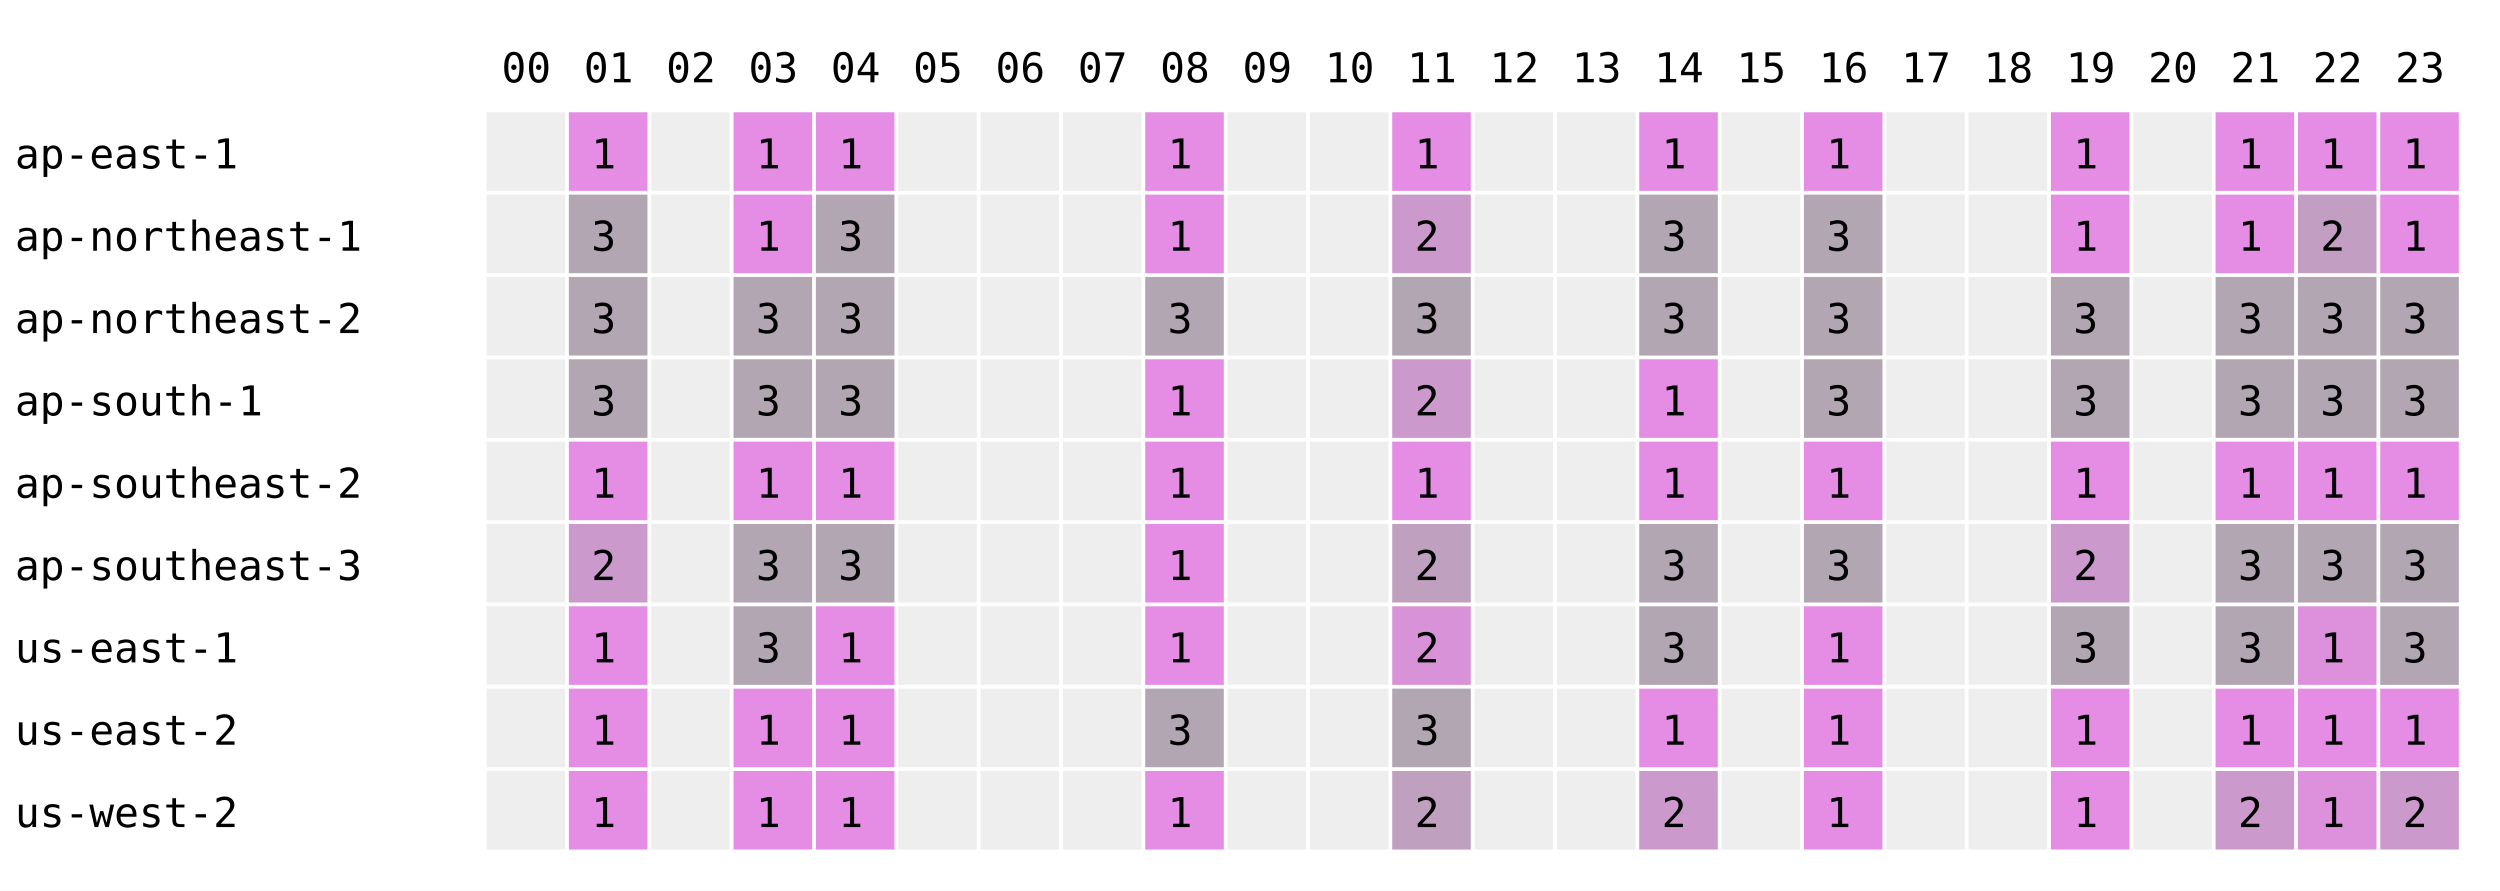
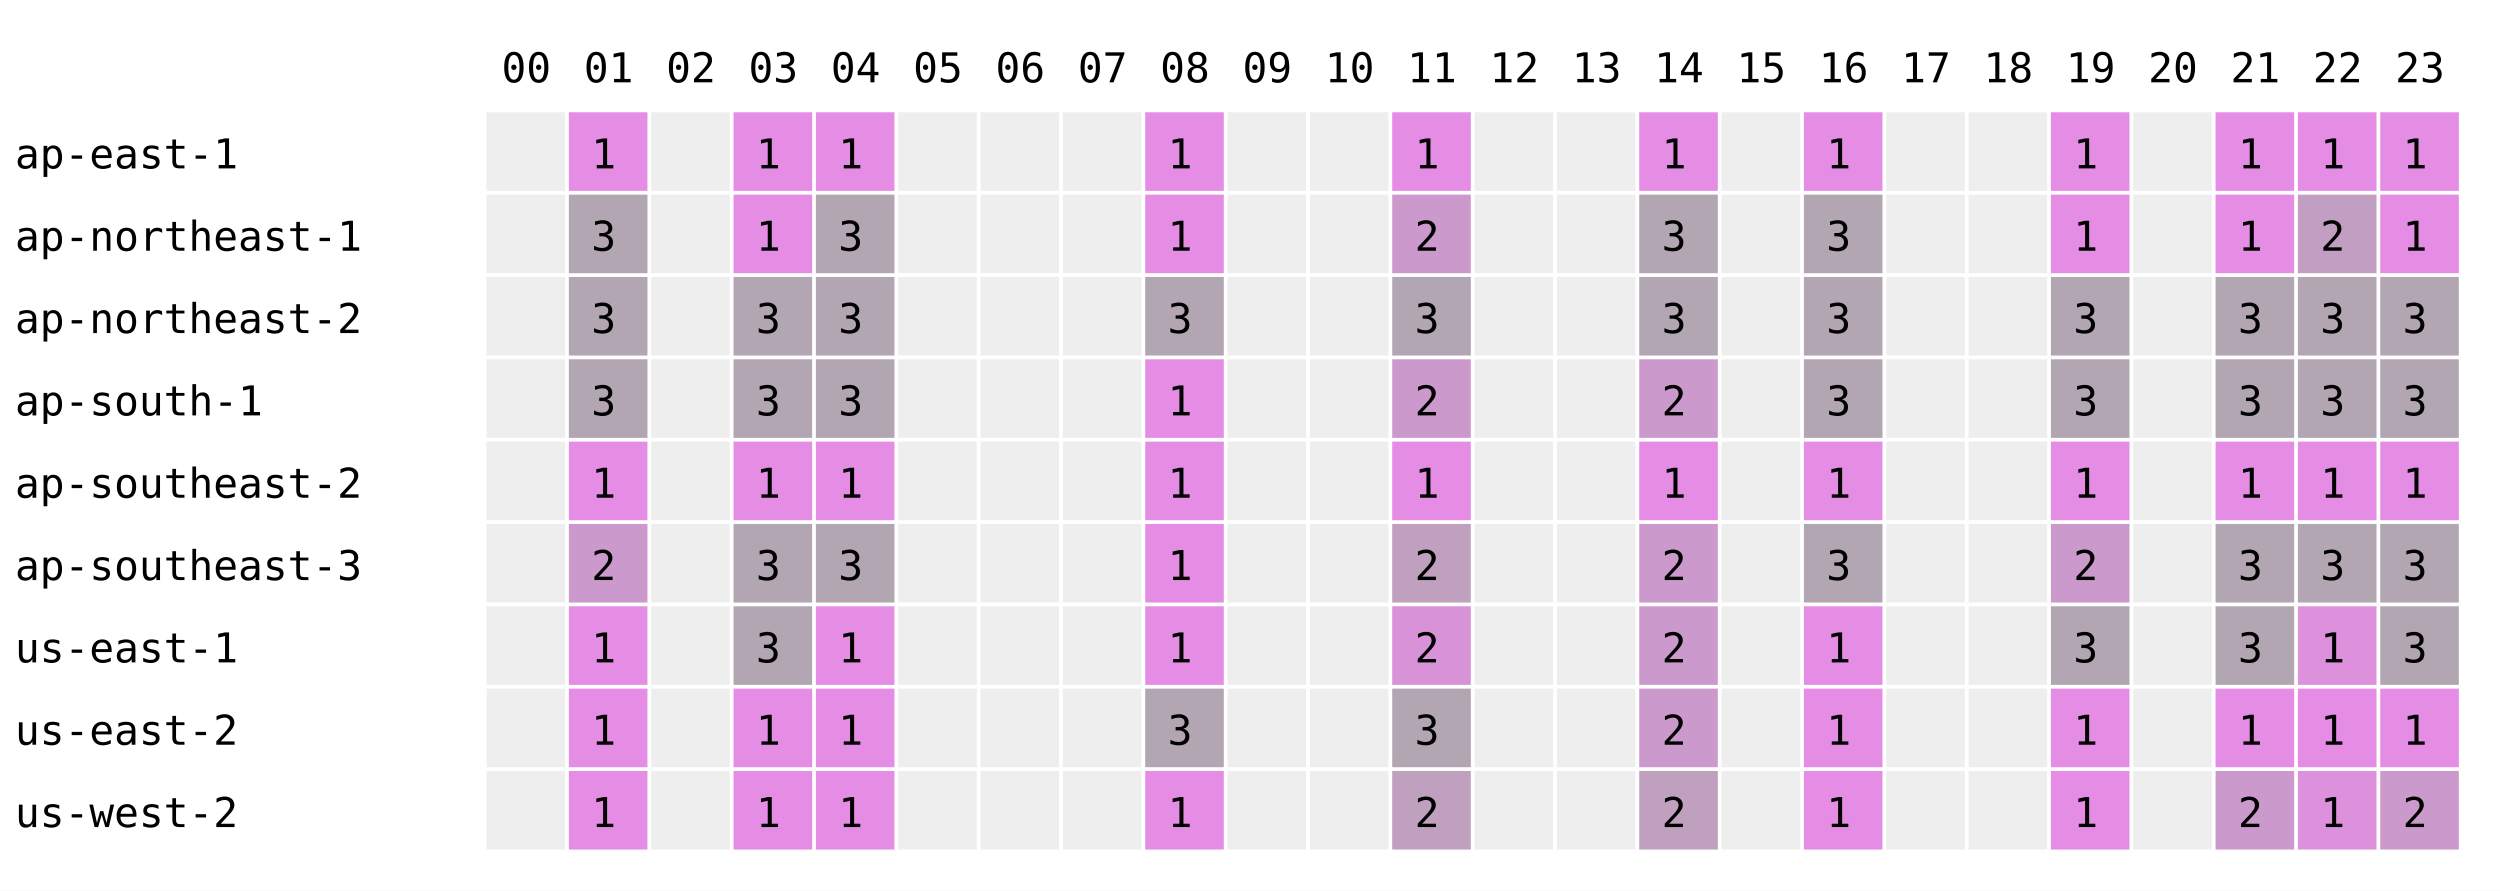
<svg xmlns="http://www.w3.org/2000/svg" width="668" height="238" font-family="monospace" font-size="11">
  <rect width="668" height="238" fill="white" />
  <text x="134" y="22">00</text>
  <text x="156" y="22">01</text>
  <text x="178" y="22">02</text>
  <text x="200" y="22">03</text>
  <text x="222" y="22">04</text>
  <text x="244" y="22">05</text>
  <text x="266" y="22">06</text>
  <text x="288" y="22">07</text>
  <text x="310" y="22">08</text>
  <text x="332" y="22">09</text>
  <text x="354" y="22">10</text>
  <text x="376" y="22">11</text>
  <text x="398" y="22">12</text>
  <text x="420" y="22">13</text>
  <text x="442" y="22">14</text>
  <text x="464" y="22">15</text>
  <text x="486" y="22">16</text>
  <text x="508" y="22">17</text>
  <text x="530" y="22">18</text>
  <text x="552" y="22">19</text>
  <text x="574" y="22">20</text>
  <text x="596" y="22">21</text>
  <text x="618" y="22">22</text>
  <text x="640" y="22">23</text>
  <text x="4" y="45">ap-east-1</text>
  <rect x="130" y="30" width="21" height="21" fill="#eeeeee" />
  <rect x="152" y="30" width="21" height="21" fill="rgb(229,141,229)" />
  <text x="158" y="45">1</text>
  <rect x="174" y="30" width="21" height="21" fill="#eeeeee" />
  <rect x="196" y="30" width="21" height="21" fill="rgb(229,141,229)" />
  <text x="202" y="45">1</text>
  <rect x="218" y="30" width="21" height="21" fill="rgb(229,141,229)" />
  <text x="224" y="45">1</text>
  <rect x="240" y="30" width="21" height="21" fill="#eeeeee" />
  <rect x="262" y="30" width="21" height="21" fill="#eeeeee" />
  <rect x="284" y="30" width="21" height="21" fill="#eeeeee" />
  <rect x="306" y="30" width="21" height="21" fill="rgb(229,141,229)" />
  <text x="312" y="45">1</text>
  <rect x="328" y="30" width="21" height="21" fill="#eeeeee" />
  <rect x="350" y="30" width="21" height="21" fill="#eeeeee" />
  <rect x="372" y="30" width="21" height="21" fill="rgb(229,141,229)" />
  <text x="378" y="45">1</text>
  <rect x="394" y="30" width="21" height="21" fill="#eeeeee" />
  <rect x="416" y="30" width="21" height="21" fill="#eeeeee" />
  <rect x="438" y="30" width="21" height="21" fill="rgb(229,141,229)" />
  <text x="444" y="45">1</text>
  <rect x="460" y="30" width="21" height="21" fill="#eeeeee" />
  <rect x="482" y="30" width="21" height="21" fill="rgb(229,141,229)" />
  <text x="488" y="45">1</text>
  <rect x="504" y="30" width="21" height="21" fill="#eeeeee" />
  <rect x="526" y="30" width="21" height="21" fill="#eeeeee" />
  <rect x="548" y="30" width="21" height="21" fill="rgb(229,141,229)" />
  <text x="554" y="45">1</text>
  <rect x="570" y="30" width="21" height="21" fill="#eeeeee" />
  <rect x="592" y="30" width="21" height="21" fill="rgb(229,141,229)" />
  <text x="598" y="45">1</text>
  <rect x="614" y="30" width="21" height="21" fill="rgb(229,141,229)" />
  <text x="620" y="45">1</text>
  <rect x="636" y="30" width="21" height="21" fill="rgb(229,141,229)" />
  <text x="642" y="45">1</text>
  <text x="4" y="67">ap-northeast-1</text>
  <rect x="130" y="52" width="21" height="21" fill="#eeeeee" />
  <rect x="152" y="52" width="21" height="21" fill="rgb(178,166,178)" />
  <text x="158" y="67">3</text>
  <rect x="174" y="52" width="21" height="21" fill="#eeeeee" />
  <rect x="196" y="52" width="21" height="21" fill="rgb(229,141,229)" />
  <text x="202" y="67">1</text>
  <rect x="218" y="52" width="21" height="21" fill="rgb(178,166,178)" />
  <text x="224" y="67">3</text>
  <rect x="240" y="52" width="21" height="21" fill="#eeeeee" />
  <rect x="262" y="52" width="21" height="21" fill="#eeeeee" />
  <rect x="284" y="52" width="21" height="21" fill="#eeeeee" />
  <rect x="306" y="52" width="21" height="21" fill="rgb(229,141,229)" />
  <text x="312" y="67">1</text>
  <rect x="328" y="52" width="21" height="21" fill="#eeeeee" />
  <rect x="350" y="52" width="21" height="21" fill="#eeeeee" />
  <rect x="372" y="52" width="21" height="21" fill="rgb(204,153,204)" />
  <text x="378" y="67">2</text>
  <rect x="394" y="52" width="21" height="21" fill="#eeeeee" />
  <rect x="416" y="52" width="21" height="21" fill="#eeeeee" />
  <rect x="438" y="52" width="21" height="21" fill="rgb(178,166,178)" />
  <text x="444" y="67">3</text>
  <rect x="460" y="52" width="21" height="21" fill="#eeeeee" />
  <rect x="482" y="52" width="21" height="21" fill="rgb(178,166,178)" />
  <text x="488" y="67">3</text>
  <rect x="504" y="52" width="21" height="21" fill="#eeeeee" />
  <rect x="526" y="52" width="21" height="21" fill="#eeeeee" />
  <rect x="548" y="52" width="21" height="21" fill="rgb(229,141,229)" />
  <text x="554" y="67">1</text>
  <rect x="570" y="52" width="21" height="21" fill="#eeeeee" />
  <rect x="592" y="52" width="21" height="21" fill="rgb(229,141,229)" />
  <text x="598" y="67">1</text>
  <rect x="614" y="52" width="21" height="21" fill="rgb(195,158,195)" />
  <text x="620" y="67">2</text>
  <rect x="636" y="52" width="21" height="21" fill="rgb(229,141,229)" />
  <text x="642" y="67">1</text>
  <text x="4" y="89">ap-northeast-2</text>
  <rect x="130" y="74" width="21" height="21" fill="#eeeeee" />
  <rect x="152" y="74" width="21" height="21" fill="rgb(178,166,178)" />
  <text x="158" y="89">3</text>
  <rect x="174" y="74" width="21" height="21" fill="#eeeeee" />
  <rect x="196" y="74" width="21" height="21" fill="rgb(178,166,178)" />
  <text x="202" y="89">3</text>
  <rect x="218" y="74" width="21" height="21" fill="rgb(178,166,178)" />
  <text x="224" y="89">3</text>
  <rect x="240" y="74" width="21" height="21" fill="#eeeeee" />
  <rect x="262" y="74" width="21" height="21" fill="#eeeeee" />
  <rect x="284" y="74" width="21" height="21" fill="#eeeeee" />
  <rect x="306" y="74" width="21" height="21" fill="rgb(178,166,178)" />
  <text x="312" y="89">3</text>
  <rect x="328" y="74" width="21" height="21" fill="#eeeeee" />
  <rect x="350" y="74" width="21" height="21" fill="#eeeeee" />
  <rect x="372" y="74" width="21" height="21" fill="rgb(178,166,178)" />
  <text x="378" y="89">3</text>
  <rect x="394" y="74" width="21" height="21" fill="#eeeeee" />
  <rect x="416" y="74" width="21" height="21" fill="#eeeeee" />
  <rect x="438" y="74" width="21" height="21" fill="rgb(178,166,178)" />
  <text x="444" y="89">3</text>
  <rect x="460" y="74" width="21" height="21" fill="#eeeeee" />
  <rect x="482" y="74" width="21" height="21" fill="rgb(178,166,178)" />
  <text x="488" y="89">3</text>
  <rect x="504" y="74" width="21" height="21" fill="#eeeeee" />
  <rect x="526" y="74" width="21" height="21" fill="#eeeeee" />
  <rect x="548" y="74" width="21" height="21" fill="rgb(178,166,178)" />
  <text x="554" y="89">3</text>
  <rect x="570" y="74" width="21" height="21" fill="#eeeeee" />
  <rect x="592" y="74" width="21" height="21" fill="rgb(178,166,178)" />
  <text x="598" y="89">3</text>
  <rect x="614" y="74" width="21" height="21" fill="rgb(178,166,178)" />
  <text x="620" y="89">3</text>
  <rect x="636" y="74" width="21" height="21" fill="rgb(178,166,178)" />
  <text x="642" y="89">3</text>
  <text x="4" y="111">ap-south-1</text>
  <rect x="130" y="96" width="21" height="21" fill="#eeeeee" />
  <rect x="152" y="96" width="21" height="21" fill="rgb(178,166,178)" />
  <text x="158" y="111">3</text>
  <rect x="174" y="96" width="21" height="21" fill="#eeeeee" />
  <rect x="196" y="96" width="21" height="21" fill="rgb(178,166,178)" />
  <text x="202" y="111">3</text>
  <rect x="218" y="96" width="21" height="21" fill="rgb(178,166,178)" />
  <text x="224" y="111">3</text>
  <rect x="240" y="96" width="21" height="21" fill="#eeeeee" />
  <rect x="262" y="96" width="21" height="21" fill="#eeeeee" />
  <rect x="284" y="96" width="21" height="21" fill="#eeeeee" />
  <rect x="306" y="96" width="21" height="21" fill="rgb(229,141,229)" />
  <text x="312" y="111">1</text>
  <rect x="328" y="96" width="21" height="21" fill="#eeeeee" />
  <rect x="350" y="96" width="21" height="21" fill="#eeeeee" />
  <rect x="372" y="96" width="21" height="21" fill="rgb(204,153,204)" />
  <text x="378" y="111">2</text>
  <rect x="394" y="96" width="21" height="21" fill="#eeeeee" />
  <rect x="416" y="96" width="21" height="21" fill="#eeeeee" />
-   <rect x="438" y="96" width="21" height="21" fill="rgb(229,141,229)" />
-   <text x="444" y="111">1</text>
+   <rect x="438" y="96" width="21" height="21" fill="rgb(204,153,204)" />
+   <text x="444" y="111">2</text>
  <rect x="460" y="96" width="21" height="21" fill="#eeeeee" />
  <rect x="482" y="96" width="21" height="21" fill="rgb(178,166,178)" />
  <text x="488" y="111">3</text>
  <rect x="504" y="96" width="21" height="21" fill="#eeeeee" />
  <rect x="526" y="96" width="21" height="21" fill="#eeeeee" />
  <rect x="548" y="96" width="21" height="21" fill="rgb(178,166,178)" />
  <text x="554" y="111">3</text>
  <rect x="570" y="96" width="21" height="21" fill="#eeeeee" />
  <rect x="592" y="96" width="21" height="21" fill="rgb(178,166,178)" />
  <text x="598" y="111">3</text>
  <rect x="614" y="96" width="21" height="21" fill="rgb(178,166,178)" />
  <text x="620" y="111">3</text>
  <rect x="636" y="96" width="21" height="21" fill="rgb(178,166,178)" />
  <text x="642" y="111">3</text>
  <text x="4" y="133">ap-southeast-2</text>
  <rect x="130" y="118" width="21" height="21" fill="#eeeeee" />
  <rect x="152" y="118" width="21" height="21" fill="rgb(229,141,229)" />
  <text x="158" y="133">1</text>
  <rect x="174" y="118" width="21" height="21" fill="#eeeeee" />
  <rect x="196" y="118" width="21" height="21" fill="rgb(229,141,229)" />
  <text x="202" y="133">1</text>
  <rect x="218" y="118" width="21" height="21" fill="rgb(229,141,229)" />
  <text x="224" y="133">1</text>
  <rect x="240" y="118" width="21" height="21" fill="#eeeeee" />
  <rect x="262" y="118" width="21" height="21" fill="#eeeeee" />
  <rect x="284" y="118" width="21" height="21" fill="#eeeeee" />
  <rect x="306" y="118" width="21" height="21" fill="rgb(229,141,229)" />
  <text x="312" y="133">1</text>
  <rect x="328" y="118" width="21" height="21" fill="#eeeeee" />
  <rect x="350" y="118" width="21" height="21" fill="#eeeeee" />
  <rect x="372" y="118" width="21" height="21" fill="rgb(229,141,229)" />
  <text x="378" y="133">1</text>
  <rect x="394" y="118" width="21" height="21" fill="#eeeeee" />
  <rect x="416" y="118" width="21" height="21" fill="#eeeeee" />
  <rect x="438" y="118" width="21" height="21" fill="rgb(229,141,229)" />
  <text x="444" y="133">1</text>
  <rect x="460" y="118" width="21" height="21" fill="#eeeeee" />
  <rect x="482" y="118" width="21" height="21" fill="rgb(229,141,229)" />
  <text x="488" y="133">1</text>
  <rect x="504" y="118" width="21" height="21" fill="#eeeeee" />
  <rect x="526" y="118" width="21" height="21" fill="#eeeeee" />
  <rect x="548" y="118" width="21" height="21" fill="rgb(229,141,229)" />
  <text x="554" y="133">1</text>
  <rect x="570" y="118" width="21" height="21" fill="#eeeeee" />
  <rect x="592" y="118" width="21" height="21" fill="rgb(229,141,229)" />
  <text x="598" y="133">1</text>
  <rect x="614" y="118" width="21" height="21" fill="rgb(229,141,229)" />
  <text x="620" y="133">1</text>
  <rect x="636" y="118" width="21" height="21" fill="rgb(229,141,229)" />
  <text x="642" y="133">1</text>
  <text x="4" y="155">ap-southeast-3</text>
  <rect x="130" y="140" width="21" height="21" fill="#eeeeee" />
  <rect x="152" y="140" width="21" height="21" fill="rgb(204,153,204)" />
  <text x="158" y="155">2</text>
  <rect x="174" y="140" width="21" height="21" fill="#eeeeee" />
  <rect x="196" y="140" width="21" height="21" fill="rgb(178,166,178)" />
  <text x="202" y="155">3</text>
  <rect x="218" y="140" width="21" height="21" fill="rgb(178,166,178)" />
  <text x="224" y="155">3</text>
  <rect x="240" y="140" width="21" height="21" fill="#eeeeee" />
  <rect x="262" y="140" width="21" height="21" fill="#eeeeee" />
  <rect x="284" y="140" width="21" height="21" fill="#eeeeee" />
  <rect x="306" y="140" width="21" height="21" fill="rgb(229,141,229)" />
  <text x="312" y="155">1</text>
  <rect x="328" y="140" width="21" height="21" fill="#eeeeee" />
  <rect x="350" y="140" width="21" height="21" fill="#eeeeee" />
  <rect x="372" y="140" width="21" height="21" fill="rgb(191,160,191)" />
  <text x="378" y="155">2</text>
  <rect x="394" y="140" width="21" height="21" fill="#eeeeee" />
  <rect x="416" y="140" width="21" height="21" fill="#eeeeee" />
-   <rect x="438" y="140" width="21" height="21" fill="rgb(178,166,178)" />
-   <text x="444" y="155">3</text>
+   <rect x="438" y="140" width="21" height="21" fill="rgb(204,153,204)" />
+   <text x="444" y="155">2</text>
  <rect x="460" y="140" width="21" height="21" fill="#eeeeee" />
  <rect x="482" y="140" width="21" height="21" fill="rgb(178,166,178)" />
  <text x="488" y="155">3</text>
  <rect x="504" y="140" width="21" height="21" fill="#eeeeee" />
  <rect x="526" y="140" width="21" height="21" fill="#eeeeee" />
  <rect x="548" y="140" width="21" height="21" fill="rgb(204,153,204)" />
  <text x="554" y="155">2</text>
  <rect x="570" y="140" width="21" height="21" fill="#eeeeee" />
  <rect x="592" y="140" width="21" height="21" fill="rgb(178,166,178)" />
  <text x="598" y="155">3</text>
  <rect x="614" y="140" width="21" height="21" fill="rgb(178,166,178)" />
  <text x="620" y="155">3</text>
  <rect x="636" y="140" width="21" height="21" fill="rgb(178,166,178)" />
  <text x="642" y="155">3</text>
  <text x="4" y="177">us-east-1</text>
  <rect x="130" y="162" width="21" height="21" fill="#eeeeee" />
  <rect x="152" y="162" width="21" height="21" fill="rgb(229,141,229)" />
  <text x="158" y="177">1</text>
  <rect x="174" y="162" width="21" height="21" fill="#eeeeee" />
  <rect x="196" y="162" width="21" height="21" fill="rgb(178,166,178)" />
  <text x="202" y="177">3</text>
  <rect x="218" y="162" width="21" height="21" fill="rgb(229,141,229)" />
  <text x="224" y="177">1</text>
  <rect x="240" y="162" width="21" height="21" fill="#eeeeee" />
  <rect x="262" y="162" width="21" height="21" fill="#eeeeee" />
  <rect x="284" y="162" width="21" height="21" fill="#eeeeee" />
  <rect x="306" y="162" width="21" height="21" fill="rgb(229,141,229)" />
  <text x="312" y="177">1</text>
  <rect x="328" y="162" width="21" height="21" fill="#eeeeee" />
  <rect x="350" y="162" width="21" height="21" fill="#eeeeee" />
  <rect x="372" y="162" width="21" height="21" fill="rgb(216,147,216)" />
  <text x="378" y="177">2</text>
  <rect x="394" y="162" width="21" height="21" fill="#eeeeee" />
  <rect x="416" y="162" width="21" height="21" fill="#eeeeee" />
-   <rect x="438" y="162" width="21" height="21" fill="rgb(178,166,178)" />
-   <text x="444" y="177">3</text>
+   <rect x="438" y="162" width="21" height="21" fill="rgb(204,153,204)" />
+   <text x="444" y="177">2</text>
  <rect x="460" y="162" width="21" height="21" fill="#eeeeee" />
  <rect x="482" y="162" width="21" height="21" fill="rgb(229,141,229)" />
  <text x="488" y="177">1</text>
  <rect x="504" y="162" width="21" height="21" fill="#eeeeee" />
  <rect x="526" y="162" width="21" height="21" fill="#eeeeee" />
  <rect x="548" y="162" width="21" height="21" fill="rgb(178,166,178)" />
  <text x="554" y="177">3</text>
  <rect x="570" y="162" width="21" height="21" fill="#eeeeee" />
  <rect x="592" y="162" width="21" height="21" fill="rgb(178,166,178)" />
  <text x="598" y="177">3</text>
  <rect x="614" y="162" width="21" height="21" fill="rgb(221,145,221)" />
  <text x="620" y="177">1</text>
  <rect x="636" y="162" width="21" height="21" fill="rgb(178,166,178)" />
  <text x="642" y="177">3</text>
  <text x="4" y="199">us-east-2</text>
  <rect x="130" y="184" width="21" height="21" fill="#eeeeee" />
  <rect x="152" y="184" width="21" height="21" fill="rgb(229,141,229)" />
  <text x="158" y="199">1</text>
  <rect x="174" y="184" width="21" height="21" fill="#eeeeee" />
  <rect x="196" y="184" width="21" height="21" fill="rgb(229,141,229)" />
  <text x="202" y="199">1</text>
  <rect x="218" y="184" width="21" height="21" fill="rgb(229,141,229)" />
  <text x="224" y="199">1</text>
  <rect x="240" y="184" width="21" height="21" fill="#eeeeee" />
  <rect x="262" y="184" width="21" height="21" fill="#eeeeee" />
  <rect x="284" y="184" width="21" height="21" fill="#eeeeee" />
  <rect x="306" y="184" width="21" height="21" fill="rgb(178,166,178)" />
  <text x="312" y="199">3</text>
  <rect x="328" y="184" width="21" height="21" fill="#eeeeee" />
  <rect x="350" y="184" width="21" height="21" fill="#eeeeee" />
  <rect x="372" y="184" width="21" height="21" fill="rgb(178,166,178)" />
  <text x="378" y="199">3</text>
  <rect x="394" y="184" width="21" height="21" fill="#eeeeee" />
  <rect x="416" y="184" width="21" height="21" fill="#eeeeee" />
-   <rect x="438" y="184" width="21" height="21" fill="rgb(229,141,229)" />
-   <text x="444" y="199">1</text>
+   <rect x="438" y="184" width="21" height="21" fill="rgb(204,153,204)" />
+   <text x="444" y="199">2</text>
  <rect x="460" y="184" width="21" height="21" fill="#eeeeee" />
  <rect x="482" y="184" width="21" height="21" fill="rgb(229,141,229)" />
  <text x="488" y="199">1</text>
  <rect x="504" y="184" width="21" height="21" fill="#eeeeee" />
  <rect x="526" y="184" width="21" height="21" fill="#eeeeee" />
  <rect x="548" y="184" width="21" height="21" fill="rgb(229,141,229)" />
  <text x="554" y="199">1</text>
  <rect x="570" y="184" width="21" height="21" fill="#eeeeee" />
  <rect x="592" y="184" width="21" height="21" fill="rgb(229,141,229)" />
  <text x="598" y="199">1</text>
  <rect x="614" y="184" width="21" height="21" fill="rgb(229,141,229)" />
  <text x="620" y="199">1</text>
  <rect x="636" y="184" width="21" height="21" fill="rgb(229,141,229)" />
  <text x="642" y="199">1</text>
  <text x="4" y="221">us-west-2</text>
  <rect x="130" y="206" width="21" height="21" fill="#eeeeee" />
  <rect x="152" y="206" width="21" height="21" fill="rgb(229,141,229)" />
  <text x="158" y="221">1</text>
  <rect x="174" y="206" width="21" height="21" fill="#eeeeee" />
  <rect x="196" y="206" width="21" height="21" fill="rgb(229,141,229)" />
  <text x="202" y="221">1</text>
  <rect x="218" y="206" width="21" height="21" fill="rgb(229,141,229)" />
  <text x="224" y="221">1</text>
  <rect x="240" y="206" width="21" height="21" fill="#eeeeee" />
  <rect x="262" y="206" width="21" height="21" fill="#eeeeee" />
  <rect x="284" y="206" width="21" height="21" fill="#eeeeee" />
  <rect x="306" y="206" width="21" height="21" fill="rgb(229,141,229)" />
  <text x="312" y="221">1</text>
  <rect x="328" y="206" width="21" height="21" fill="#eeeeee" />
  <rect x="350" y="206" width="21" height="21" fill="#eeeeee" />
  <rect x="372" y="206" width="21" height="21" fill="rgb(191,160,191)" />
  <text x="378" y="221">2</text>
  <rect x="394" y="206" width="21" height="21" fill="#eeeeee" />
  <rect x="416" y="206" width="21" height="21" fill="#eeeeee" />
-   <rect x="438" y="206" width="21" height="21" fill="rgb(204,153,204)" />
+   <rect x="438" y="206" width="21" height="21" fill="rgb(191,160,191)" />
  <text x="444" y="221">2</text>
  <rect x="460" y="206" width="21" height="21" fill="#eeeeee" />
  <rect x="482" y="206" width="21" height="21" fill="rgb(229,141,229)" />
  <text x="488" y="221">1</text>
  <rect x="504" y="206" width="21" height="21" fill="#eeeeee" />
  <rect x="526" y="206" width="21" height="21" fill="#eeeeee" />
  <rect x="548" y="206" width="21" height="21" fill="rgb(229,141,229)" />
  <text x="554" y="221">1</text>
  <rect x="570" y="206" width="21" height="21" fill="#eeeeee" />
  <rect x="592" y="206" width="21" height="21" fill="rgb(204,153,204)" />
  <text x="598" y="221">2</text>
  <rect x="614" y="206" width="21" height="21" fill="rgb(221,145,221)" />
  <text x="620" y="221">1</text>
  <rect x="636" y="206" width="21" height="21" fill="rgb(204,153,204)" />
  <text x="642" y="221">2</text>
</svg>
